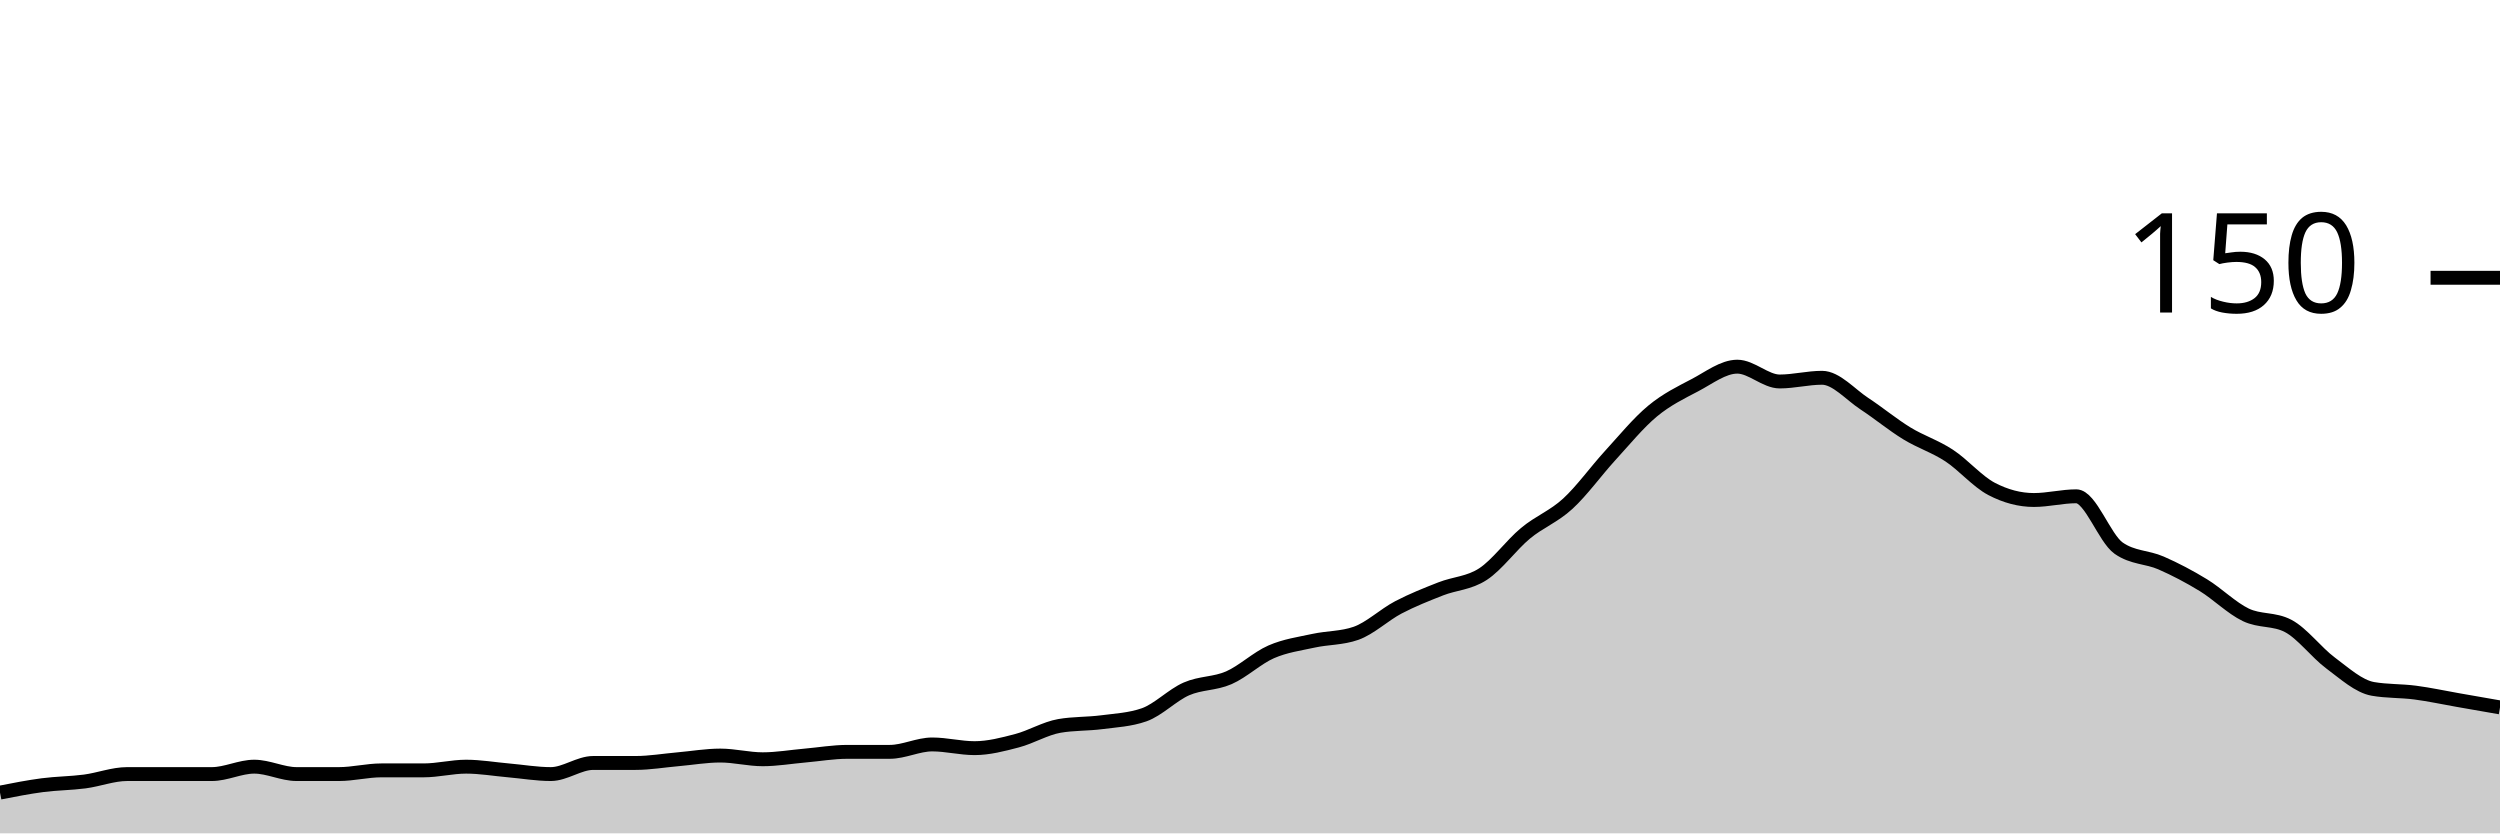
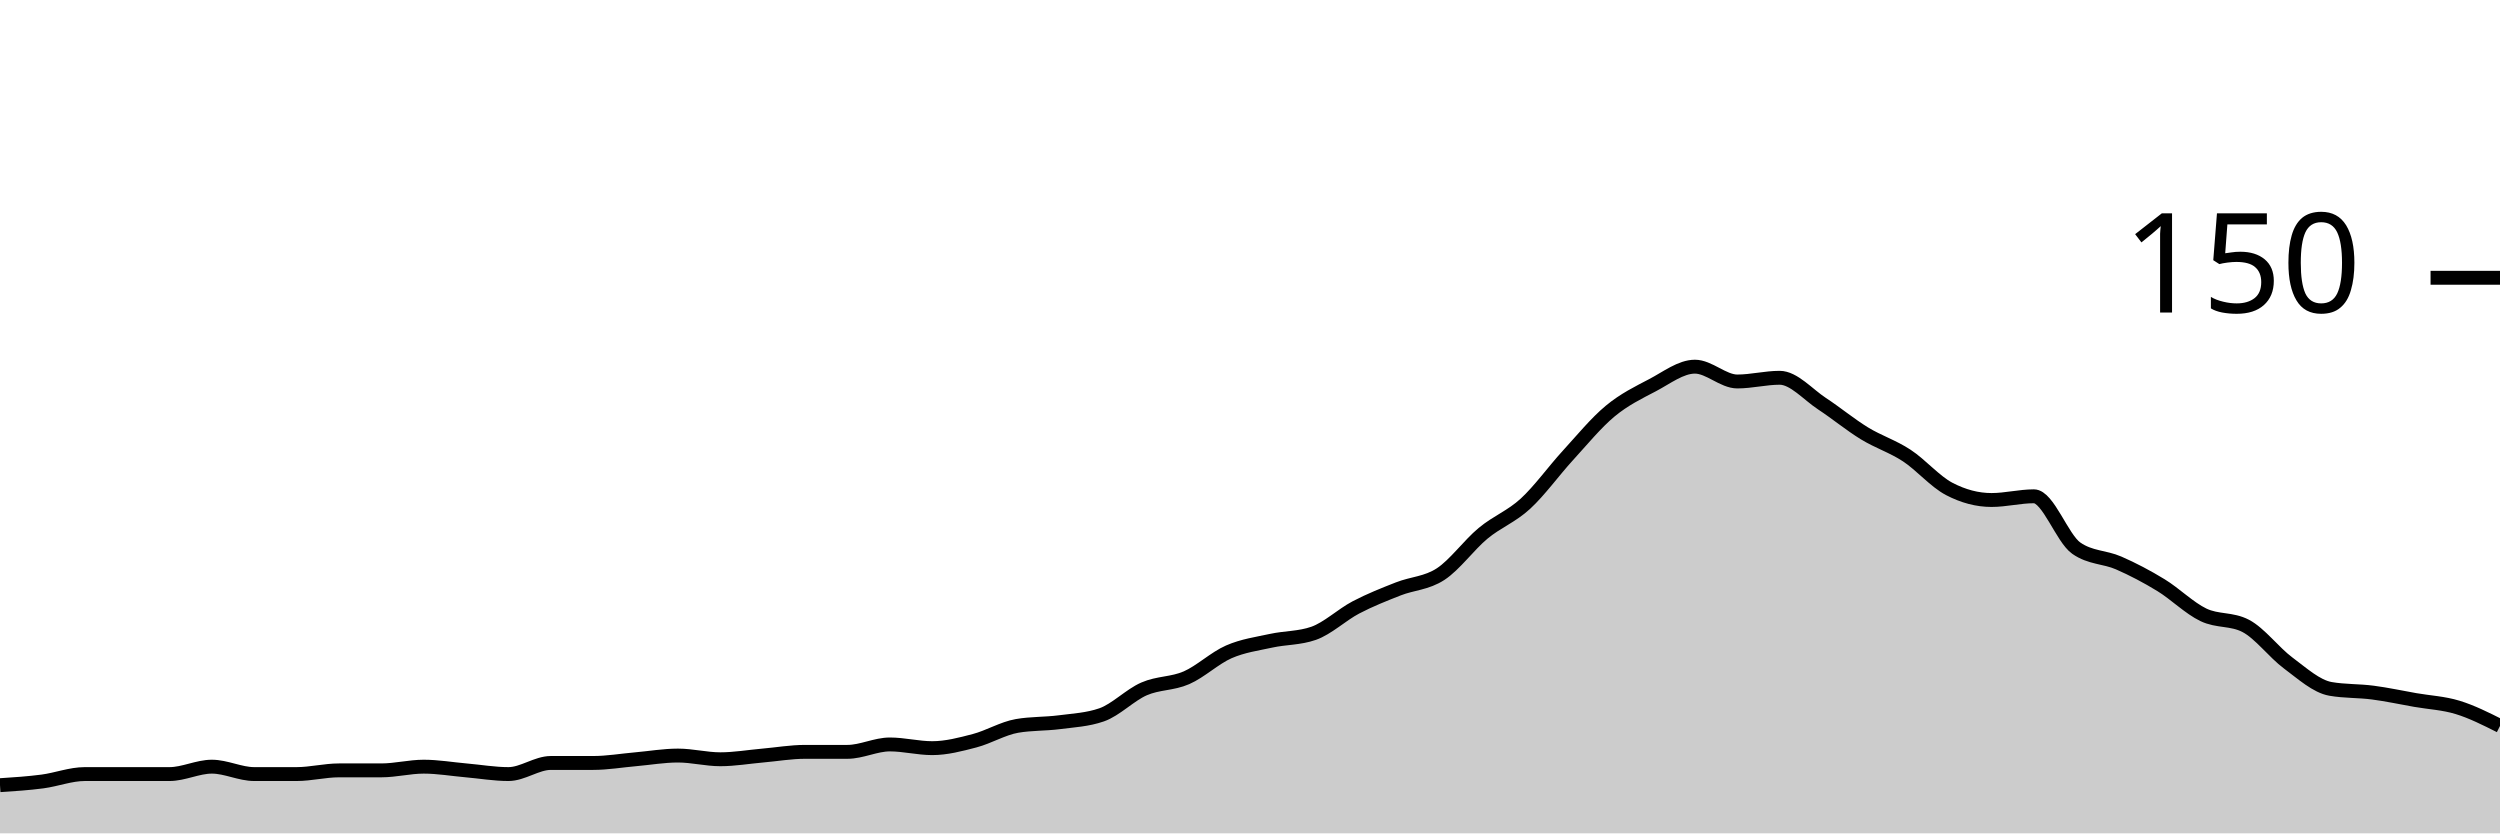
<svg xmlns="http://www.w3.org/2000/svg" viewBox="0 0 180 60">
  <g transform="translate(0,20)">
-     <path class="area" fill="rgba(0, 0, 0, 0.2)" d="M0,37.067C1.017,36.867,2.034,36.667,3.051,36.533C4.068,36.4,5.085,36.4,6.102,36.267C7.119,36.133,8.136,35.733,9.153,35.733C10.169,35.733,11.186,35.733,12.203,35.733C13.22,35.733,14.237,35.733,15.254,35.733C16.271,35.733,17.288,35.2,18.305,35.2C19.322,35.2,20.339,35.733,21.356,35.733C22.373,35.733,23.39,35.733,24.407,35.733C25.424,35.733,26.441,35.467,27.458,35.467C28.475,35.467,29.492,35.467,30.508,35.467C31.525,35.467,32.542,35.2,33.559,35.2C34.576,35.2,35.593,35.378,36.61,35.467C37.627,35.556,38.644,35.733,39.661,35.733C40.678,35.733,41.695,34.933,42.712,34.933C43.729,34.933,44.746,34.933,45.763,34.933C46.78,34.933,47.797,34.756,48.814,34.667C49.831,34.578,50.847,34.4,51.864,34.4C52.881,34.4,53.898,34.667,54.915,34.667C55.932,34.667,56.949,34.489,57.966,34.4C58.983,34.311,60,34.133,61.017,34.133C62.034,34.133,63.051,34.133,64.068,34.133C65.085,34.133,66.102,33.6,67.119,33.6C68.136,33.6,69.153,33.867,70.169,33.867C71.186,33.867,72.203,33.6,73.22,33.333C74.237,33.067,75.254,32.444,76.271,32.267C77.288,32.089,78.305,32.133,79.322,32C80.339,31.867,81.356,31.822,82.373,31.467C83.39,31.111,84.407,30.044,85.424,29.6C86.441,29.156,87.458,29.244,88.475,28.8C89.492,28.356,90.508,27.378,91.525,26.933C92.542,26.489,93.559,26.356,94.576,26.133C95.593,25.911,96.61,25.956,97.627,25.6C98.644,25.244,99.661,24.267,100.678,23.733C101.695,23.2,102.712,22.8,103.729,22.4C104.746,22,105.763,22,106.78,21.333C107.797,20.667,108.814,19.244,109.831,18.4C110.847,17.556,111.864,17.2,112.881,16.267C113.898,15.333,114.915,13.911,115.932,12.8C116.949,11.689,117.966,10.444,118.983,9.6C120,8.756,121.017,8.267,122.034,7.733C123.051,7.2,124.068,6.4,125.085,6.4C126.102,6.4,127.119,7.467,128.136,7.467C129.153,7.467,130.169,7.2,131.186,7.2C132.203,7.2,133.22,8.4,134.237,9.067C135.254,9.733,136.271,10.578,137.288,11.2C138.305,11.822,139.322,12.133,140.339,12.8C141.356,13.467,142.373,14.667,143.39,15.2C144.407,15.733,145.424,16,146.441,16C147.458,16,148.475,15.733,149.492,15.733C150.508,15.733,151.525,18.756,152.542,19.467C153.559,20.178,154.576,20.089,155.593,20.533C156.61,20.978,157.627,21.511,158.644,22.133C159.661,22.756,160.678,23.778,161.695,24.267C162.712,24.756,163.729,24.533,164.746,25.067C165.763,25.6,166.78,26.978,167.797,27.733C168.814,28.489,169.831,29.422,170.847,29.6C171.864,29.778,172.881,29.733,173.898,29.867C174.915,30,175.932,30.222,176.949,30.4C177.966,30.578,178.983,30.756,180,30.933L180,40C178.983,40,177.966,40,176.949,40C175.932,40,174.915,40,173.898,40C172.881,40,171.864,40,170.847,40C169.831,40,168.814,40,167.797,40C166.78,40,165.763,40,164.746,40C163.729,40,162.712,40,161.695,40C160.678,40,159.661,40,158.644,40C157.627,40,156.61,40,155.593,40C154.576,40,153.559,40,152.542,40C151.525,40,150.508,40,149.492,40C148.475,40,147.458,40,146.441,40C145.424,40,144.407,40,143.39,40C142.373,40,141.356,40,140.339,40C139.322,40,138.305,40,137.288,40C136.271,40,135.254,40,134.237,40C133.22,40,132.203,40,131.186,40C130.169,40,129.153,40,128.136,40C127.119,40,126.102,40,125.085,40C124.068,40,123.051,40,122.034,40C121.017,40,120,40,118.983,40C117.966,40,116.949,40,115.932,40C114.915,40,113.898,40,112.881,40C111.864,40,110.847,40,109.831,40C108.814,40,107.797,40,106.78,40C105.763,40,104.746,40,103.729,40C102.712,40,101.695,40,100.678,40C99.661,40,98.644,40,97.627,40C96.61,40,95.593,40,94.576,40C93.559,40,92.542,40,91.525,40C90.508,40,89.492,40,88.475,40C87.458,40,86.441,40,85.424,40C84.407,40,83.39,40,82.373,40C81.356,40,80.339,40,79.322,40C78.305,40,77.288,40,76.271,40C75.254,40,74.237,40,73.22,40C72.203,40,71.186,40,70.169,40C69.153,40,68.136,40,67.119,40C66.102,40,65.085,40,64.068,40C63.051,40,62.034,40,61.017,40C60,40,58.983,40,57.966,40C56.949,40,55.932,40,54.915,40C53.898,40,52.881,40,51.864,40C50.847,40,49.831,40,48.814,40C47.797,40,46.78,40,45.763,40C44.746,40,43.729,40,42.712,40C41.695,40,40.678,40,39.661,40C38.644,40,37.627,40,36.61,40C35.593,40,34.576,40,33.559,40C32.542,40,31.525,40,30.508,40C29.492,40,28.475,40,27.458,40C26.441,40,25.424,40,24.407,40C23.39,40,22.373,40,21.356,40C20.339,40,19.322,40,18.305,40C17.288,40,16.271,40,15.254,40C14.237,40,13.22,40,12.203,40C11.186,40,10.169,40,9.153,40C8.136,40,7.119,40,6.102,40C5.085,40,4.068,40,3.051,40C2.034,40,1.017,40,0,40Z" />
-     <path class="line" stroke="black" fill="none" d="M0,37.067C1.017,36.867,2.034,36.667,3.051,36.533C4.068,36.4,5.085,36.4,6.102,36.267C7.119,36.133,8.136,35.733,9.153,35.733C10.169,35.733,11.186,35.733,12.203,35.733C13.22,35.733,14.237,35.733,15.254,35.733C16.271,35.733,17.288,35.2,18.305,35.2C19.322,35.2,20.339,35.733,21.356,35.733C22.373,35.733,23.39,35.733,24.407,35.733C25.424,35.733,26.441,35.467,27.458,35.467C28.475,35.467,29.492,35.467,30.508,35.467C31.525,35.467,32.542,35.2,33.559,35.2C34.576,35.2,35.593,35.378,36.61,35.467C37.627,35.556,38.644,35.733,39.661,35.733C40.678,35.733,41.695,34.933,42.712,34.933C43.729,34.933,44.746,34.933,45.763,34.933C46.78,34.933,47.797,34.756,48.814,34.667C49.831,34.578,50.847,34.4,51.864,34.4C52.881,34.4,53.898,34.667,54.915,34.667C55.932,34.667,56.949,34.489,57.966,34.4C58.983,34.311,60,34.133,61.017,34.133C62.034,34.133,63.051,34.133,64.068,34.133C65.085,34.133,66.102,33.6,67.119,33.6C68.136,33.6,69.153,33.867,70.169,33.867C71.186,33.867,72.203,33.6,73.22,33.333C74.237,33.067,75.254,32.444,76.271,32.267C77.288,32.089,78.305,32.133,79.322,32C80.339,31.867,81.356,31.822,82.373,31.467C83.39,31.111,84.407,30.044,85.424,29.6C86.441,29.156,87.458,29.244,88.475,28.8C89.492,28.356,90.508,27.378,91.525,26.933C92.542,26.489,93.559,26.356,94.576,26.133C95.593,25.911,96.61,25.956,97.627,25.6C98.644,25.244,99.661,24.267,100.678,23.733C101.695,23.2,102.712,22.8,103.729,22.4C104.746,22,105.763,22,106.78,21.333C107.797,20.667,108.814,19.244,109.831,18.4C110.847,17.556,111.864,17.2,112.881,16.267C113.898,15.333,114.915,13.911,115.932,12.8C116.949,11.689,117.966,10.444,118.983,9.6C120,8.756,121.017,8.267,122.034,7.733C123.051,7.2,124.068,6.4,125.085,6.4C126.102,6.4,127.119,7.467,128.136,7.467C129.153,7.467,130.169,7.2,131.186,7.2C132.203,7.2,133.22,8.4,134.237,9.067C135.254,9.733,136.271,10.578,137.288,11.2C138.305,11.822,139.322,12.133,140.339,12.8C141.356,13.467,142.373,14.667,143.39,15.2C144.407,15.733,145.424,16,146.441,16C147.458,16,148.475,15.733,149.492,15.733C150.508,15.733,151.525,18.756,152.542,19.467C153.559,20.178,154.576,20.089,155.593,20.533C156.61,20.978,157.627,21.511,158.644,22.133C159.661,22.756,160.678,23.778,161.695,24.267C162.712,24.756,163.729,24.533,164.746,25.067C165.763,25.6,166.78,26.978,167.797,27.733C168.814,28.489,169.831,29.422,170.847,29.6C171.864,29.778,172.881,29.733,173.898,29.867C174.915,30,175.932,30.222,176.949,30.4C177.966,30.578,178.983,30.756,180,30.933" />
+     <path class="area" fill="rgba(0, 0, 0, 0.2)" d="M0,36.533C1.017,36.467,2.034,36.4,3.051,36.267C4.068,36.133,5.085,35.733,6.102,35.733C7.119,35.733,8.136,35.733,9.153,35.733C10.169,35.733,11.186,35.733,12.203,35.733C13.22,35.733,14.237,35.2,15.254,35.2C16.271,35.2,17.288,35.733,18.305,35.733C19.322,35.733,20.339,35.733,21.356,35.733C22.373,35.733,23.39,35.467,24.407,35.467C25.424,35.467,26.441,35.467,27.458,35.467C28.475,35.467,29.492,35.2,30.508,35.2C31.525,35.2,32.542,35.378,33.559,35.467C34.576,35.556,35.593,35.733,36.61,35.733C37.627,35.733,38.644,34.933,39.661,34.933C40.678,34.933,41.695,34.933,42.712,34.933C43.729,34.933,44.746,34.756,45.763,34.667C46.78,34.578,47.797,34.4,48.814,34.4C49.831,34.4,50.847,34.667,51.864,34.667C52.881,34.667,53.898,34.489,54.915,34.4C55.932,34.311,56.949,34.133,57.966,34.133C58.983,34.133,60,34.133,61.017,34.133C62.034,34.133,63.051,33.6,64.068,33.6C65.085,33.6,66.102,33.867,67.119,33.867C68.136,33.867,69.153,33.6,70.169,33.333C71.186,33.067,72.203,32.444,73.22,32.267C74.237,32.089,75.254,32.133,76.271,32C77.288,31.867,78.305,31.822,79.322,31.467C80.339,31.111,81.356,30.044,82.373,29.6C83.39,29.156,84.407,29.244,85.424,28.8C86.441,28.356,87.458,27.378,88.475,26.933C89.492,26.489,90.508,26.356,91.525,26.133C92.542,25.911,93.559,25.956,94.576,25.6C95.593,25.244,96.61,24.267,97.627,23.733C98.644,23.2,99.661,22.8,100.678,22.4C101.695,22,102.712,22,103.729,21.333C104.746,20.667,105.763,19.244,106.78,18.4C107.797,17.556,108.814,17.2,109.831,16.267C110.847,15.333,111.864,13.911,112.881,12.8C113.898,11.689,114.915,10.444,115.932,9.6C116.949,8.756,117.966,8.267,118.983,7.733C120,7.2,121.017,6.4,122.034,6.4C123.051,6.4,124.068,7.467,125.085,7.467C126.102,7.467,127.119,7.2,128.136,7.2C129.153,7.2,130.169,8.4,131.186,9.067C132.203,9.733,133.22,10.578,134.237,11.2C135.254,11.822,136.271,12.133,137.288,12.8C138.305,13.467,139.322,14.667,140.339,15.2C141.356,15.733,142.373,16,143.39,16C144.407,16,145.424,15.733,146.441,15.733C147.458,15.733,148.475,18.756,149.492,19.467C150.508,20.178,151.525,20.089,152.542,20.533C153.559,20.978,154.576,21.511,155.593,22.133C156.61,22.756,157.627,23.778,158.644,24.267C159.661,24.756,160.678,24.533,161.695,25.067C162.712,25.6,163.729,26.978,164.746,27.733C165.763,28.489,166.78,29.422,167.797,29.6C168.814,29.778,169.831,29.733,170.847,29.867C171.864,30,172.881,30.222,173.898,30.4C174.915,30.578,175.932,30.622,176.949,30.933C177.966,31.244,178.983,31.756,180,32.267L180,40C178.983,40,177.966,40,176.949,40C175.932,40,174.915,40,173.898,40C172.881,40,171.864,40,170.847,40C169.831,40,168.814,40,167.797,40C166.78,40,165.763,40,164.746,40C163.729,40,162.712,40,161.695,40C160.678,40,159.661,40,158.644,40C157.627,40,156.61,40,155.593,40C154.576,40,153.559,40,152.542,40C151.525,40,150.508,40,149.492,40C148.475,40,147.458,40,146.441,40C145.424,40,144.407,40,143.39,40C142.373,40,141.356,40,140.339,40C139.322,40,138.305,40,137.288,40C136.271,40,135.254,40,134.237,40C133.22,40,132.203,40,131.186,40C130.169,40,129.153,40,128.136,40C127.119,40,126.102,40,125.085,40C124.068,40,123.051,40,122.034,40C121.017,40,120,40,118.983,40C117.966,40,116.949,40,115.932,40C114.915,40,113.898,40,112.881,40C111.864,40,110.847,40,109.831,40C108.814,40,107.797,40,106.78,40C105.763,40,104.746,40,103.729,40C102.712,40,101.695,40,100.678,40C99.661,40,98.644,40,97.627,40C96.61,40,95.593,40,94.576,40C93.559,40,92.542,40,91.525,40C90.508,40,89.492,40,88.475,40C87.458,40,86.441,40,85.424,40C84.407,40,83.39,40,82.373,40C81.356,40,80.339,40,79.322,40C78.305,40,77.288,40,76.271,40C75.254,40,74.237,40,73.22,40C72.203,40,71.186,40,70.169,40C69.153,40,68.136,40,67.119,40C66.102,40,65.085,40,64.068,40C63.051,40,62.034,40,61.017,40C60,40,58.983,40,57.966,40C56.949,40,55.932,40,54.915,40C53.898,40,52.881,40,51.864,40C50.847,40,49.831,40,48.814,40C47.797,40,46.78,40,45.763,40C44.746,40,43.729,40,42.712,40C41.695,40,40.678,40,39.661,40C38.644,40,37.627,40,36.61,40C35.593,40,34.576,40,33.559,40C32.542,40,31.525,40,30.508,40C29.492,40,28.475,40,27.458,40C26.441,40,25.424,40,24.407,40C23.39,40,22.373,40,21.356,40C20.339,40,19.322,40,18.305,40C17.288,40,16.271,40,15.254,40C14.237,40,13.22,40,12.203,40C11.186,40,10.169,40,9.153,40C8.136,40,7.119,40,6.102,40C5.085,40,4.068,40,3.051,40C2.034,40,1.017,40,0,40Z" />
+     <path class="line" stroke="black" fill="none" d="M0,36.533C1.017,36.467,2.034,36.4,3.051,36.267C4.068,36.133,5.085,35.733,6.102,35.733C7.119,35.733,8.136,35.733,9.153,35.733C10.169,35.733,11.186,35.733,12.203,35.733C13.22,35.733,14.237,35.2,15.254,35.2C16.271,35.2,17.288,35.733,18.305,35.733C19.322,35.733,20.339,35.733,21.356,35.733C22.373,35.733,23.39,35.467,24.407,35.467C25.424,35.467,26.441,35.467,27.458,35.467C28.475,35.467,29.492,35.2,30.508,35.2C31.525,35.2,32.542,35.378,33.559,35.467C34.576,35.556,35.593,35.733,36.61,35.733C37.627,35.733,38.644,34.933,39.661,34.933C40.678,34.933,41.695,34.933,42.712,34.933C43.729,34.933,44.746,34.756,45.763,34.667C46.78,34.578,47.797,34.4,48.814,34.4C49.831,34.4,50.847,34.667,51.864,34.667C52.881,34.667,53.898,34.489,54.915,34.4C55.932,34.311,56.949,34.133,57.966,34.133C58.983,34.133,60,34.133,61.017,34.133C62.034,34.133,63.051,33.6,64.068,33.6C65.085,33.6,66.102,33.867,67.119,33.867C68.136,33.867,69.153,33.6,70.169,33.333C71.186,33.067,72.203,32.444,73.22,32.267C74.237,32.089,75.254,32.133,76.271,32C77.288,31.867,78.305,31.822,79.322,31.467C80.339,31.111,81.356,30.044,82.373,29.6C83.39,29.156,84.407,29.244,85.424,28.8C86.441,28.356,87.458,27.378,88.475,26.933C89.492,26.489,90.508,26.356,91.525,26.133C92.542,25.911,93.559,25.956,94.576,25.6C95.593,25.244,96.61,24.267,97.627,23.733C98.644,23.2,99.661,22.8,100.678,22.4C101.695,22,102.712,22,103.729,21.333C104.746,20.667,105.763,19.244,106.78,18.4C107.797,17.556,108.814,17.2,109.831,16.267C110.847,15.333,111.864,13.911,112.881,12.8C113.898,11.689,114.915,10.444,115.932,9.6C116.949,8.756,117.966,8.267,118.983,7.733C120,7.2,121.017,6.4,122.034,6.4C123.051,6.4,124.068,7.467,125.085,7.467C126.102,7.467,127.119,7.2,128.136,7.2C129.153,7.2,130.169,8.4,131.186,9.067C132.203,9.733,133.22,10.578,134.237,11.2C135.254,11.822,136.271,12.133,137.288,12.8C138.305,13.467,139.322,14.667,140.339,15.2C141.356,15.733,142.373,16,143.39,16C144.407,16,145.424,15.733,146.441,15.733C147.458,15.733,148.475,18.756,149.492,19.467C150.508,20.178,151.525,20.089,152.542,20.533C153.559,20.978,154.576,21.511,155.593,22.133C156.61,22.756,157.627,23.778,158.644,24.267C159.661,24.756,160.678,24.533,161.695,25.067C162.712,25.6,163.729,26.978,164.746,27.733C165.763,28.489,166.78,29.422,167.797,29.6C168.814,29.778,169.831,29.733,170.847,29.867C171.864,30,172.881,30.222,173.898,30.4C174.915,30.578,175.932,30.622,176.949,30.933C177.966,31.244,178.983,31.756,180,32.267" />
    <path class="axis-ceiling" stroke-width="1" stroke="black" fill="none" d="M175,0L180,0" />
    <text class="axis-ceiling-label" font-family="sans-serif" text-anchor="end" font-size="10px" x="170" y="2.5">150</text>
  </g>
</svg>
